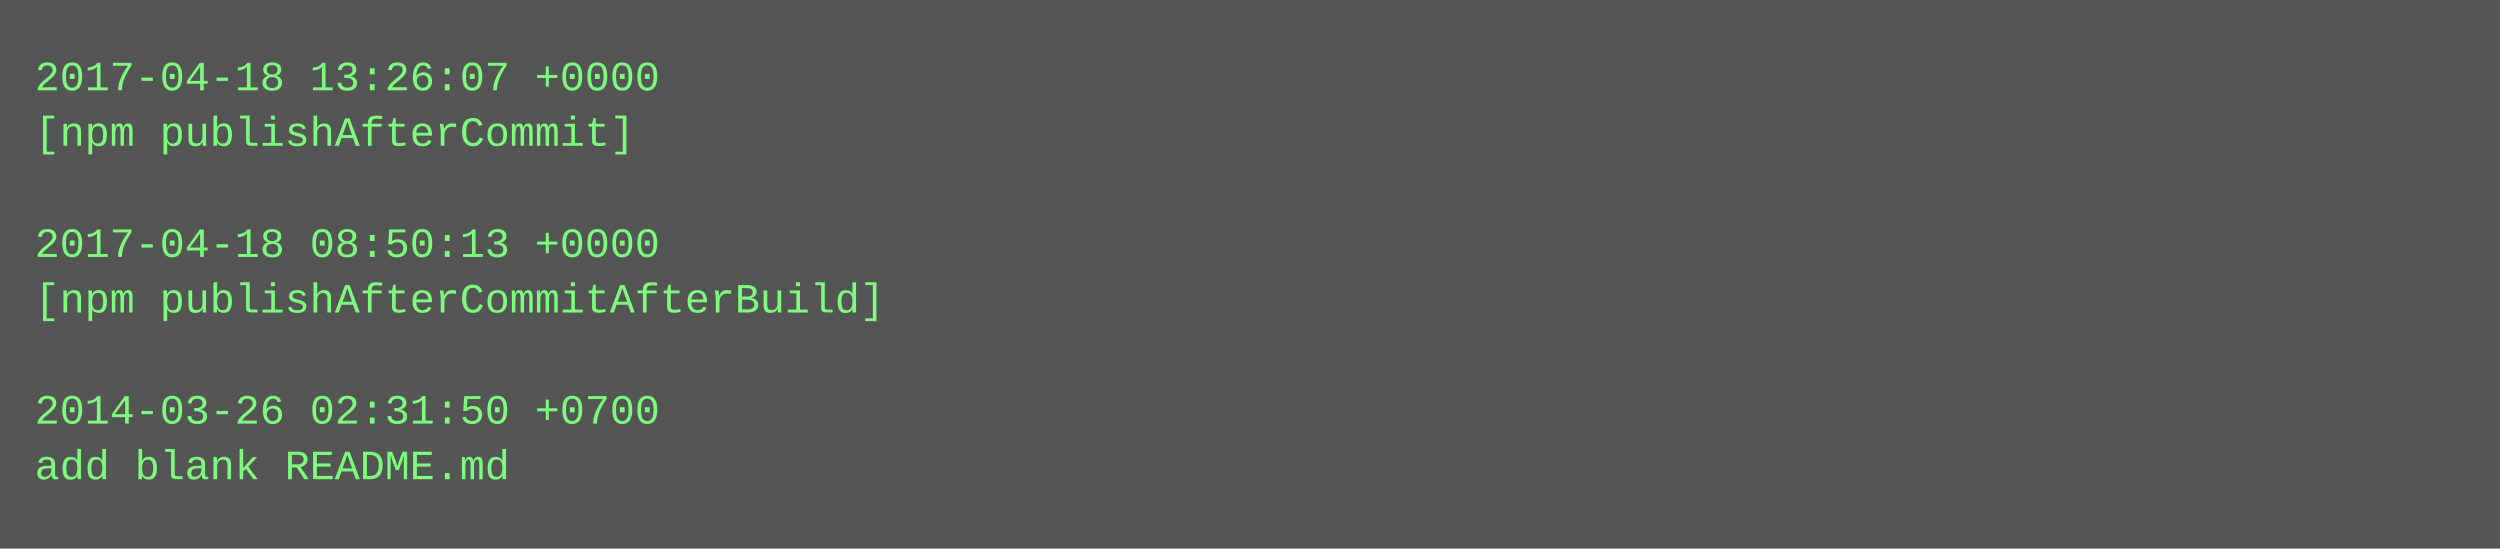
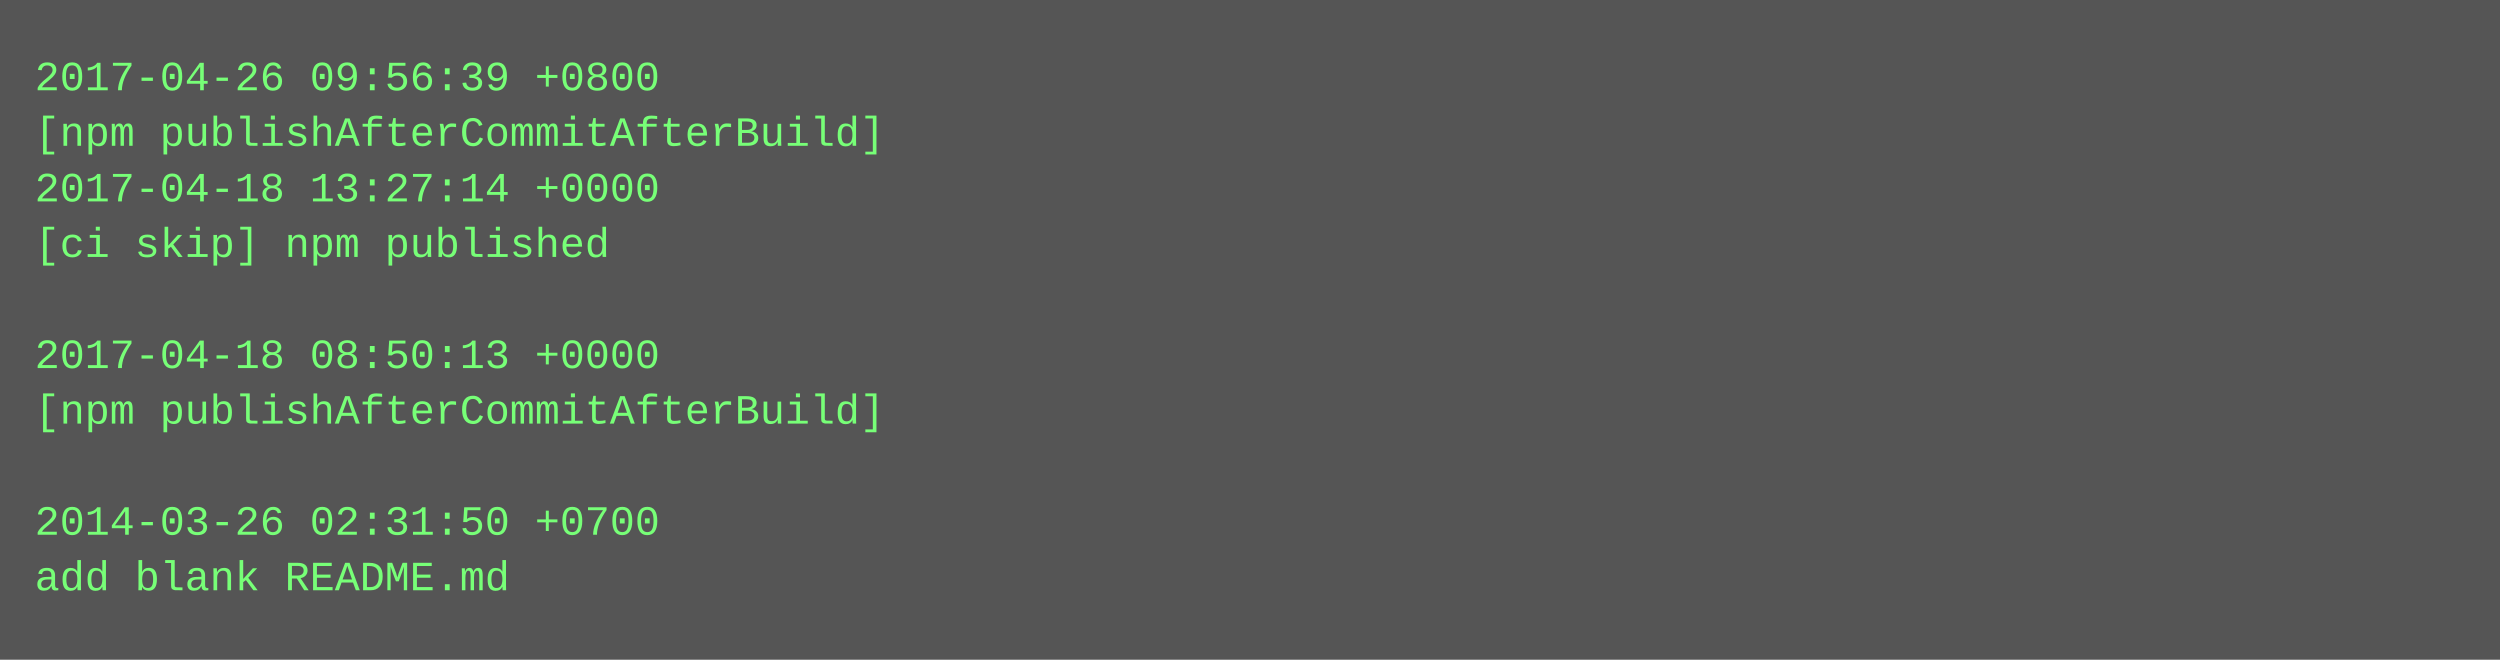
- <svg xmlns="http://www.w3.org/2000/svg" height="158" width="720">
-   <rect height="158" fill="#555" width="720" />
+ <svg xmlns="http://www.w3.org/2000/svg" height="190" width="720">
+   <rect height="190" fill="#555" width="720" />
  <text fill="#7f7" font-family="Courier New" font-size="12" xml:space="preserve">
-     <tspan x="10" y="26">2017-04-18 13:26:07 +0000</tspan>
-     <tspan x="10" y="42">[npm publishAfterCommit]</tspan>
-     <tspan x="10" y="58" />
-     <tspan x="10" y="74">2017-04-18 08:50:13 +0000</tspan>
-     <tspan x="10" y="90">[npm publishAfterCommitAfterBuild]</tspan>
-     <tspan x="10" y="106" />
-     <tspan x="10" y="122">2014-03-26 02:31:50 +0700</tspan>
-     <tspan x="10" y="138">add blank README.md</tspan>
+     <tspan x="10" y="26">2017-04-26 09:56:39 +0800</tspan>
+     <tspan x="10" y="42">[npm publishAfterCommitAfterBuild]</tspan>
+     <tspan x="10" y="58">2017-04-18 13:27:14 +0000</tspan>
+     <tspan x="10" y="74">[ci skip] npm published</tspan>
+     <tspan x="10" y="90" />
+     <tspan x="10" y="106">2017-04-18 08:50:13 +0000</tspan>
+     <tspan x="10" y="122">[npm publishAfterCommitAfterBuild]</tspan>
+     <tspan x="10" y="138" />
+     <tspan x="10" y="154">2014-03-26 02:31:50 +0700</tspan>
+     <tspan x="10" y="170">add blank README.md</tspan>
  </text>
</svg>
